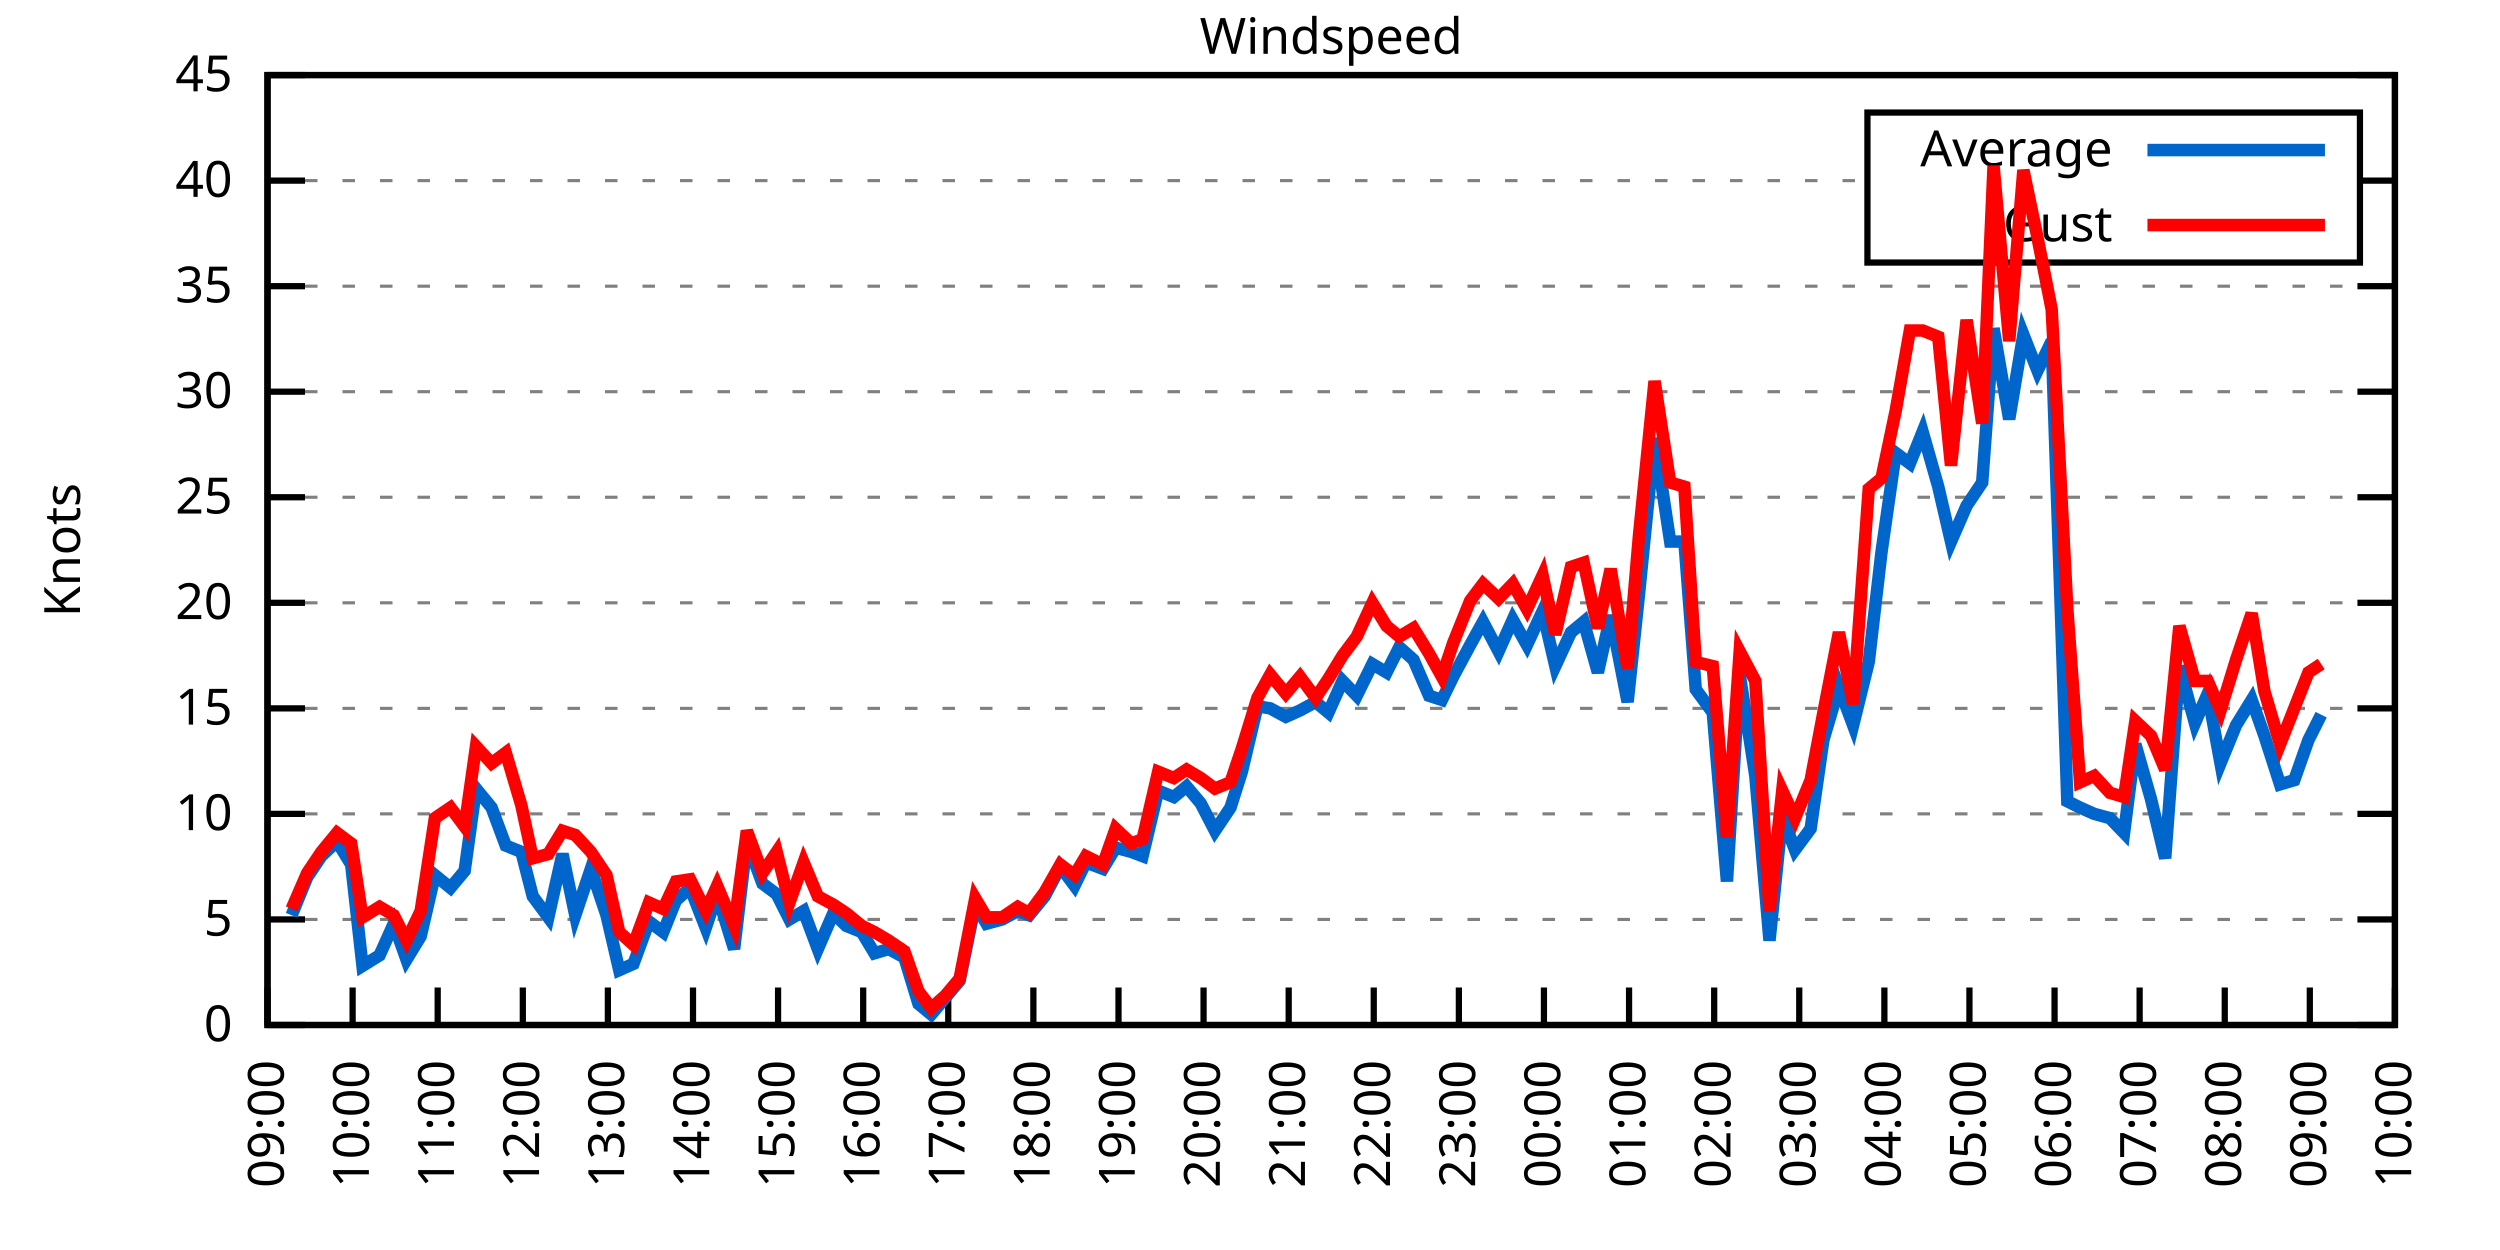
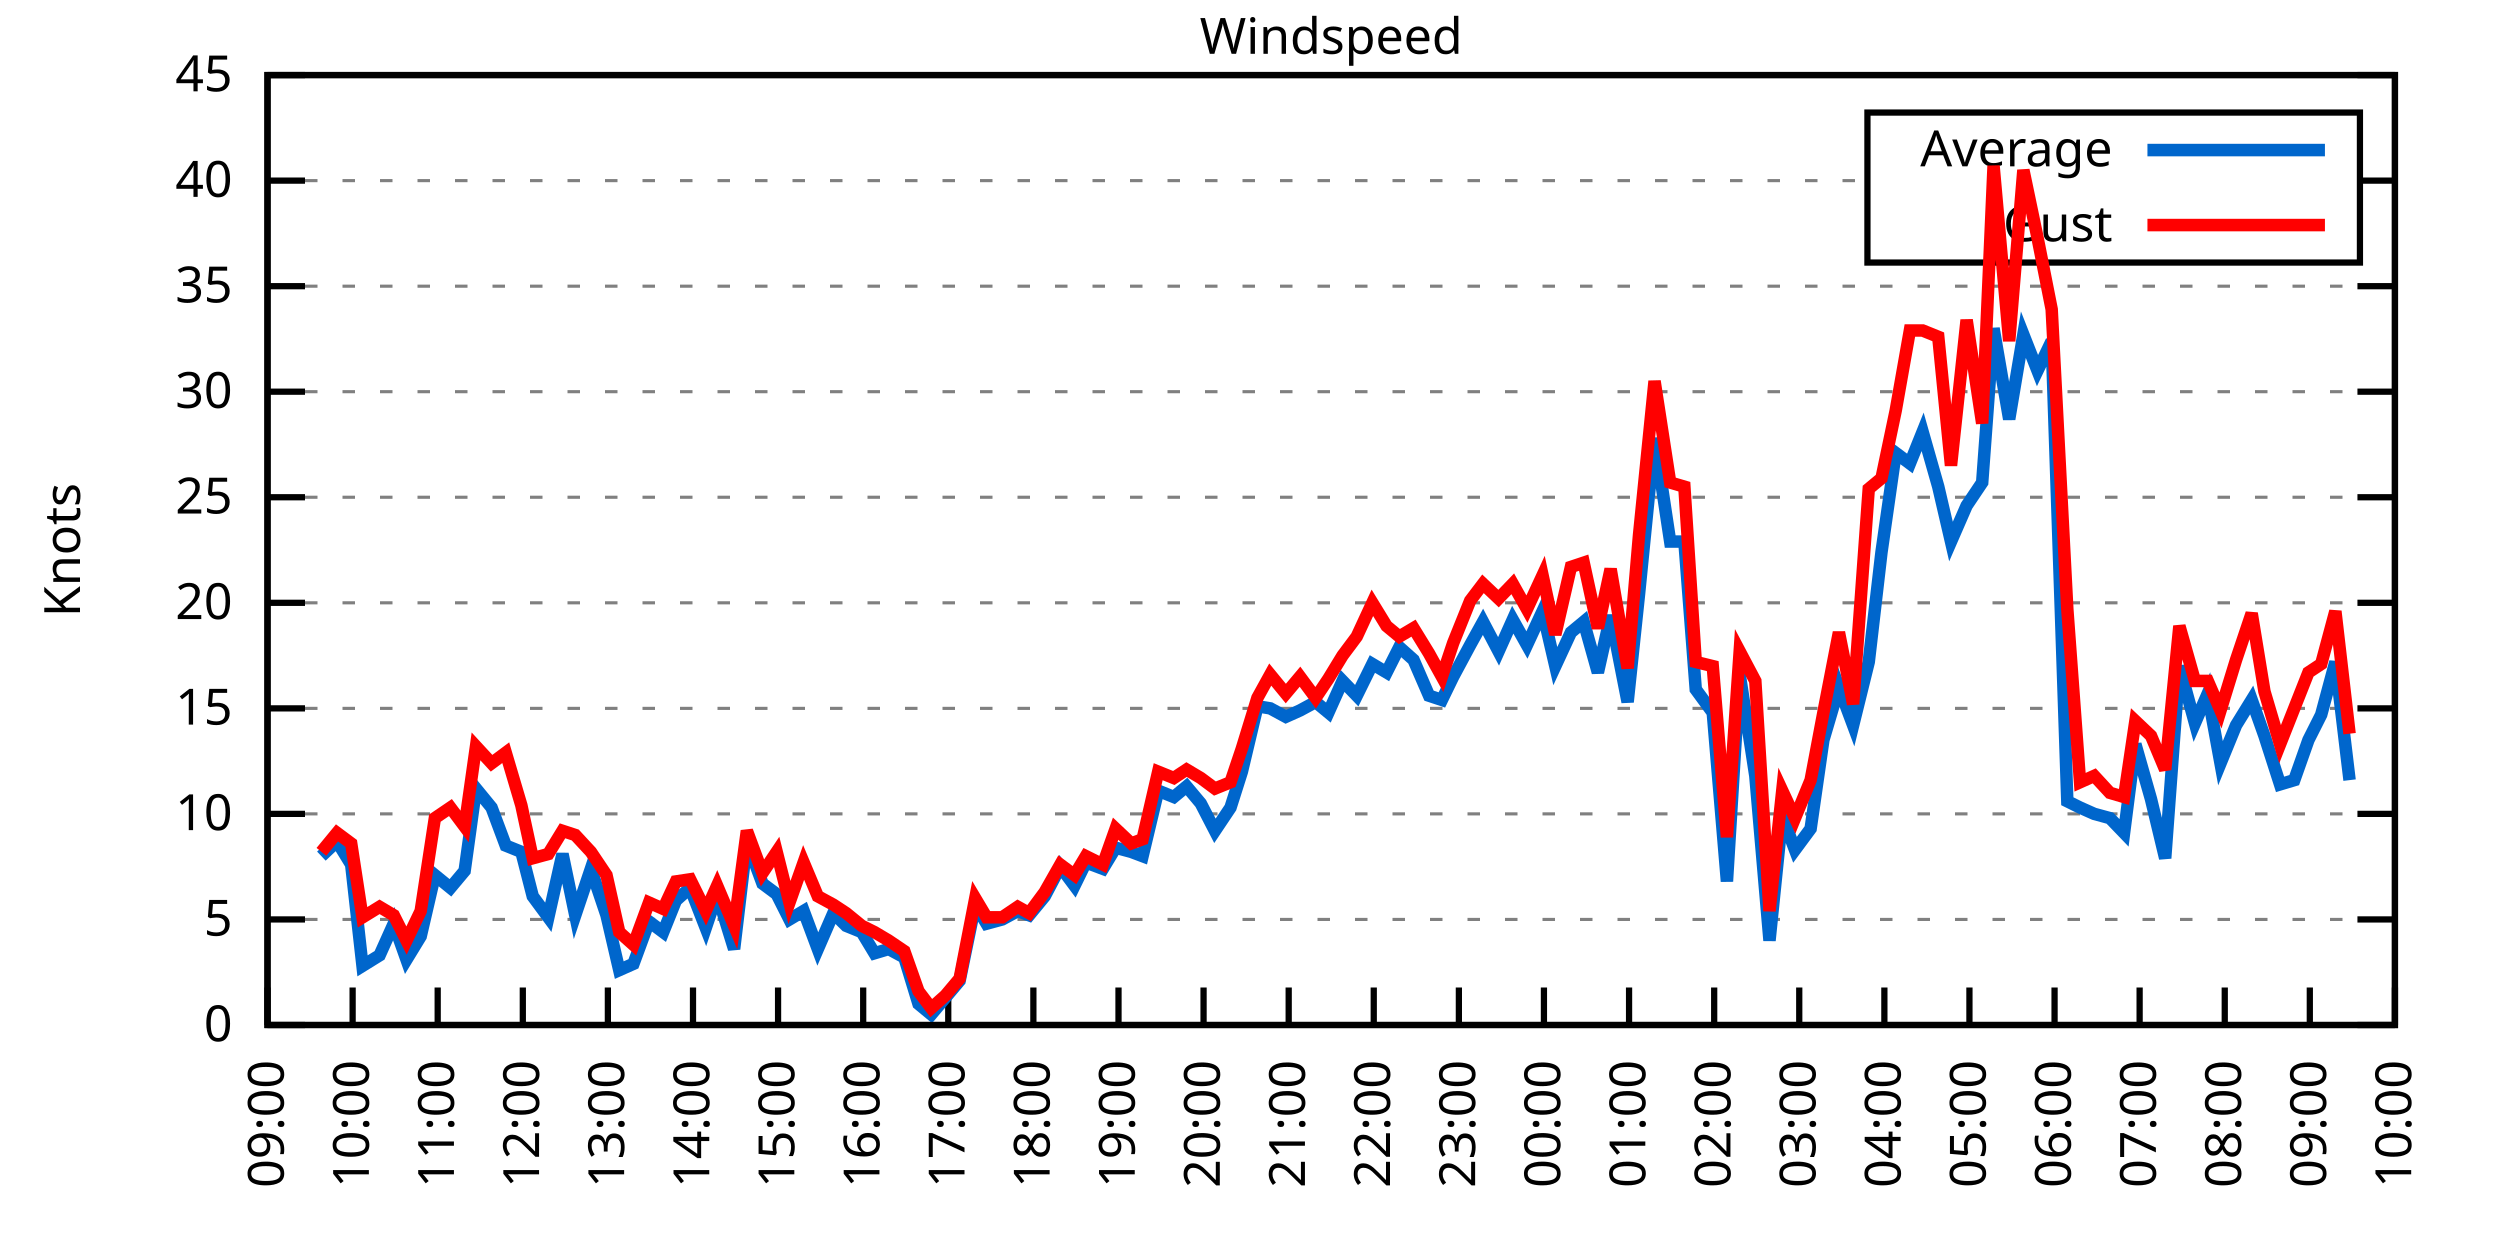
<svg xmlns="http://www.w3.org/2000/svg" xmlns:xlink="http://www.w3.org/1999/xlink" width="400" height="200" viewBox="0 0 400 200">
  <g id="gnuplot_canvas">
    <rect x="0" y="0" width="400" height="200" fill="none" />
    <defs>
      <circle id="gpDot" r="0.5" stroke-width="0.5" stroke="currentColor" />
      <path id="gpPt0" stroke-width="0.333" stroke="currentColor" d="M-1,0 h2 M0,-1 v2" />
      <path id="gpPt1" stroke-width="0.333" stroke="currentColor" d="M-1,-1 L1,1 M1,-1 L-1,1" />
      <path id="gpPt2" stroke-width="0.333" stroke="currentColor" d="M-1,0 L1,0 M0,-1 L0,1 M-1,-1 L1,1 M-1,1 L1,-1" />
      <rect id="gpPt3" stroke-width="0.333" stroke="currentColor" x="-1" y="-1" width="2" height="2" />
      <rect id="gpPt4" stroke-width="0.333" stroke="currentColor" fill="currentColor" x="-1" y="-1" width="2" height="2" />
      <circle id="gpPt5" stroke-width="0.333" stroke="currentColor" cx="0" cy="0" r="1" />
      <use xlink:href="#gpPt5" id="gpPt6" fill="currentColor" stroke="none" />
      <path id="gpPt7" stroke-width="0.333" stroke="currentColor" d="M0,-1.33 L-1.33,0.67 L1.33,0.67 z" />
      <use xlink:href="#gpPt7" id="gpPt8" fill="currentColor" stroke="none" />
      <use xlink:href="#gpPt7" id="gpPt9" stroke="currentColor" transform="rotate(180)" />
      <use xlink:href="#gpPt9" id="gpPt10" fill="currentColor" stroke="none" />
      <use xlink:href="#gpPt3" id="gpPt11" stroke="currentColor" transform="rotate(45)" />
      <use xlink:href="#gpPt11" id="gpPt12" fill="currentColor" stroke="none" />
      <path id="gpPt13" stroke-width="0.333" stroke="currentColor" d="M0,1.330 L1.265,0.411 L0.782,-1.067 L-0.782,-1.076 L-1.265,0.411 z" />
      <use xlink:href="#gpPt13" id="gpPt14" fill="currentColor" stroke="none" />
      <filter id="textbox" filterUnits="objectBoundingBox" x="0" y="0" height="1" width="1">
        <feFlood flood-color="white" flood-opacity="1" result="bgnd" />
        <feComposite in="SourceGraphic" in2="bgnd" operator="atop" />
      </filter>
      <filter id="greybox" filterUnits="objectBoundingBox" x="0" y="0" height="1" width="1">
        <feFlood flood-color="lightgrey" flood-opacity="1" result="grey" />
        <feComposite in="SourceGraphic" in2="grey" operator="atop" />
      </filter>
    </defs>
    <g fill="none" color="white" stroke="currentColor" stroke-width="1.00" stroke-linecap="butt" stroke-linejoin="miter">
</g>
    <g fill="none" color="black" stroke="currentColor" stroke-width="1.00" stroke-linecap="butt" stroke-linejoin="miter">
      <g stroke="none" shape-rendering="crispEdges">
        <polygon fill="rgb(255, 255, 255)" points="42.80,164.00 383.18,164.00 383.18,12.02 42.80,12.02 " />
      </g>
    </g>
    <g fill="none" color="black" stroke="currentColor" stroke-width="1.00" stroke-linecap="butt" stroke-linejoin="miter">
</g>
    <g fill="none" color="black" stroke="black" stroke-width="0.50" stroke-linecap="butt" stroke-linejoin="miter">
</g>
    <g fill="none" color="gray" stroke="currentColor" stroke-width="0.50" stroke-linecap="butt" stroke-linejoin="miter">
      <path stroke="gray" stroke-dasharray="2,4" class="gridline" d="M42.80,164.00 L383.19,164.00  " />
    </g>
    <g fill="none" color="gray" stroke="gray" stroke-width="1.00" stroke-linecap="butt" stroke-linejoin="miter">
</g>
    <g fill="none" color="black" stroke="currentColor" stroke-width="1.00" stroke-linecap="butt" stroke-linejoin="miter">
      <path stroke="black" d="M42.80,164.00 L48.80,164.00 M383.19,164.00 L377.19,164.00  " />
      <g transform="translate(37.20,166.60)" stroke="none" fill="black" font-family="Sans" font-size="8.00" text-anchor="end">
        <text>
          <tspan font-family="Sans"> 0</tspan>
        </text>
      </g>
    </g>
    <g fill="none" color="black" stroke="currentColor" stroke-width="1.00" stroke-linecap="butt" stroke-linejoin="miter">
</g>
    <g fill="none" color="black" stroke="black" stroke-width="0.50" stroke-linecap="butt" stroke-linejoin="miter">
</g>
    <g fill="none" color="gray" stroke="currentColor" stroke-width="0.50" stroke-linecap="butt" stroke-linejoin="miter">
      <path stroke="gray" stroke-dasharray="2,4" class="gridline" d="M42.80,147.11 L383.19,147.11  " />
    </g>
    <g fill="none" color="gray" stroke="gray" stroke-width="1.00" stroke-linecap="butt" stroke-linejoin="miter">
</g>
    <g fill="none" color="black" stroke="currentColor" stroke-width="1.00" stroke-linecap="butt" stroke-linejoin="miter">
      <path stroke="black" d="M42.80,147.11 L48.80,147.11 M383.19,147.11 L377.19,147.11  " />
      <g transform="translate(37.20,149.71)" stroke="none" fill="black" font-family="Sans" font-size="8.00" text-anchor="end">
        <text>
          <tspan font-family="Sans"> 5</tspan>
        </text>
      </g>
    </g>
    <g fill="none" color="black" stroke="currentColor" stroke-width="1.00" stroke-linecap="butt" stroke-linejoin="miter">
</g>
    <g fill="none" color="black" stroke="black" stroke-width="0.50" stroke-linecap="butt" stroke-linejoin="miter">
</g>
    <g fill="none" color="gray" stroke="currentColor" stroke-width="0.50" stroke-linecap="butt" stroke-linejoin="miter">
      <path stroke="gray" stroke-dasharray="2,4" class="gridline" d="M42.80,130.22 L383.19,130.22  " />
    </g>
    <g fill="none" color="gray" stroke="gray" stroke-width="1.00" stroke-linecap="butt" stroke-linejoin="miter">
</g>
    <g fill="none" color="black" stroke="currentColor" stroke-width="1.00" stroke-linecap="butt" stroke-linejoin="miter">
      <path stroke="black" d="M42.80,130.22 L48.80,130.22 M383.19,130.22 L377.19,130.22  " />
      <g transform="translate(37.20,132.82)" stroke="none" fill="black" font-family="Sans" font-size="8.00" text-anchor="end">
        <text>
          <tspan font-family="Sans"> 10</tspan>
        </text>
      </g>
    </g>
    <g fill="none" color="black" stroke="currentColor" stroke-width="1.00" stroke-linecap="butt" stroke-linejoin="miter">
</g>
    <g fill="none" color="black" stroke="black" stroke-width="0.50" stroke-linecap="butt" stroke-linejoin="miter">
</g>
    <g fill="none" color="gray" stroke="currentColor" stroke-width="0.50" stroke-linecap="butt" stroke-linejoin="miter">
      <path stroke="gray" stroke-dasharray="2,4" class="gridline" d="M42.80,113.34 L383.19,113.34  " />
    </g>
    <g fill="none" color="gray" stroke="gray" stroke-width="1.00" stroke-linecap="butt" stroke-linejoin="miter">
</g>
    <g fill="none" color="black" stroke="currentColor" stroke-width="1.00" stroke-linecap="butt" stroke-linejoin="miter">
      <path stroke="black" d="M42.80,113.34 L48.80,113.34 M383.19,113.34 L377.19,113.34  " />
      <g transform="translate(37.20,115.94)" stroke="none" fill="black" font-family="Sans" font-size="8.00" text-anchor="end">
        <text>
          <tspan font-family="Sans"> 15</tspan>
        </text>
      </g>
    </g>
    <g fill="none" color="black" stroke="currentColor" stroke-width="1.00" stroke-linecap="butt" stroke-linejoin="miter">
</g>
    <g fill="none" color="black" stroke="black" stroke-width="0.50" stroke-linecap="butt" stroke-linejoin="miter">
</g>
    <g fill="none" color="gray" stroke="currentColor" stroke-width="0.50" stroke-linecap="butt" stroke-linejoin="miter">
      <path stroke="gray" stroke-dasharray="2,4" class="gridline" d="M42.80,96.45 L383.19,96.45  " />
    </g>
    <g fill="none" color="gray" stroke="gray" stroke-width="1.00" stroke-linecap="butt" stroke-linejoin="miter">
</g>
    <g fill="none" color="black" stroke="currentColor" stroke-width="1.00" stroke-linecap="butt" stroke-linejoin="miter">
      <path stroke="black" d="M42.80,96.45 L48.80,96.45 M383.19,96.45 L377.19,96.45  " />
      <g transform="translate(37.20,99.05)" stroke="none" fill="black" font-family="Sans" font-size="8.00" text-anchor="end">
        <text>
          <tspan font-family="Sans"> 20</tspan>
        </text>
      </g>
    </g>
    <g fill="none" color="black" stroke="currentColor" stroke-width="1.00" stroke-linecap="butt" stroke-linejoin="miter">
</g>
    <g fill="none" color="black" stroke="black" stroke-width="0.50" stroke-linecap="butt" stroke-linejoin="miter">
</g>
    <g fill="none" color="gray" stroke="currentColor" stroke-width="0.50" stroke-linecap="butt" stroke-linejoin="miter">
      <path stroke="gray" stroke-dasharray="2,4" class="gridline" d="M42.80,79.56 L383.19,79.56  " />
    </g>
    <g fill="none" color="gray" stroke="gray" stroke-width="1.00" stroke-linecap="butt" stroke-linejoin="miter">
</g>
    <g fill="none" color="black" stroke="currentColor" stroke-width="1.00" stroke-linecap="butt" stroke-linejoin="miter">
      <path stroke="black" d="M42.80,79.56 L48.80,79.56 M383.19,79.56 L377.19,79.56  " />
      <g transform="translate(37.20,82.16)" stroke="none" fill="black" font-family="Sans" font-size="8.00" text-anchor="end">
        <text>
          <tspan font-family="Sans"> 25</tspan>
        </text>
      </g>
    </g>
    <g fill="none" color="black" stroke="currentColor" stroke-width="1.00" stroke-linecap="butt" stroke-linejoin="miter">
</g>
    <g fill="none" color="black" stroke="black" stroke-width="0.50" stroke-linecap="butt" stroke-linejoin="miter">
</g>
    <g fill="none" color="gray" stroke="currentColor" stroke-width="0.50" stroke-linecap="butt" stroke-linejoin="miter">
      <path stroke="gray" stroke-dasharray="2,4" class="gridline" d="M42.80,62.67 L383.19,62.67  " />
    </g>
    <g fill="none" color="gray" stroke="gray" stroke-width="1.00" stroke-linecap="butt" stroke-linejoin="miter">
</g>
    <g fill="none" color="black" stroke="currentColor" stroke-width="1.00" stroke-linecap="butt" stroke-linejoin="miter">
      <path stroke="black" d="M42.80,62.67 L48.80,62.67 M383.19,62.67 L377.19,62.67  " />
      <g transform="translate(37.20,65.27)" stroke="none" fill="black" font-family="Sans" font-size="8.00" text-anchor="end">
        <text>
          <tspan font-family="Sans"> 30</tspan>
        </text>
      </g>
    </g>
    <g fill="none" color="black" stroke="currentColor" stroke-width="1.00" stroke-linecap="butt" stroke-linejoin="miter">
</g>
    <g fill="none" color="black" stroke="black" stroke-width="0.50" stroke-linecap="butt" stroke-linejoin="miter">
</g>
    <g fill="none" color="gray" stroke="currentColor" stroke-width="0.50" stroke-linecap="butt" stroke-linejoin="miter">
      <path stroke="gray" stroke-dasharray="2,4" class="gridline" d="M42.80,45.79 L383.19,45.79  " />
    </g>
    <g fill="none" color="gray" stroke="gray" stroke-width="1.00" stroke-linecap="butt" stroke-linejoin="miter">
</g>
    <g fill="none" color="black" stroke="currentColor" stroke-width="1.00" stroke-linecap="butt" stroke-linejoin="miter">
      <path stroke="black" d="M42.80,45.79 L48.80,45.79 M383.19,45.79 L377.19,45.79  " />
      <g transform="translate(37.20,48.39)" stroke="none" fill="black" font-family="Sans" font-size="8.00" text-anchor="end">
        <text>
          <tspan font-family="Sans"> 35</tspan>
        </text>
      </g>
    </g>
    <g fill="none" color="black" stroke="currentColor" stroke-width="1.00" stroke-linecap="butt" stroke-linejoin="miter">
</g>
    <g fill="none" color="black" stroke="black" stroke-width="0.50" stroke-linecap="butt" stroke-linejoin="miter">
</g>
    <g fill="none" color="gray" stroke="currentColor" stroke-width="0.50" stroke-linecap="butt" stroke-linejoin="miter">
      <path stroke="gray" stroke-dasharray="2,4" class="gridline" d="M42.80,28.90 L298.79,28.90 M377.59,28.90 L383.19,28.90  " />
    </g>
    <g fill="none" color="gray" stroke="gray" stroke-width="1.00" stroke-linecap="butt" stroke-linejoin="miter">
</g>
    <g fill="none" color="black" stroke="currentColor" stroke-width="1.00" stroke-linecap="butt" stroke-linejoin="miter">
      <path stroke="black" d="M42.80,28.90 L48.80,28.90 M383.19,28.90 L377.19,28.90  " />
      <g transform="translate(37.20,31.50)" stroke="none" fill="black" font-family="Sans" font-size="8.00" text-anchor="end">
        <text>
          <tspan font-family="Sans"> 40</tspan>
        </text>
      </g>
    </g>
    <g fill="none" color="black" stroke="currentColor" stroke-width="1.00" stroke-linecap="butt" stroke-linejoin="miter">
</g>
    <g fill="none" color="black" stroke="black" stroke-width="0.50" stroke-linecap="butt" stroke-linejoin="miter">
</g>
    <g fill="none" color="gray" stroke="currentColor" stroke-width="0.50" stroke-linecap="butt" stroke-linejoin="miter">
      <path stroke="gray" stroke-dasharray="2,4" class="gridline" d="M42.80,12.01 L383.19,12.01  " />
    </g>
    <g fill="none" color="gray" stroke="gray" stroke-width="1.00" stroke-linecap="butt" stroke-linejoin="miter">
</g>
    <g fill="none" color="black" stroke="currentColor" stroke-width="1.00" stroke-linecap="butt" stroke-linejoin="miter">
      <path stroke="black" d="M42.80,12.01 L48.80,12.01 M383.19,12.01 L377.19,12.01  " />
      <g transform="translate(37.20,14.61)" stroke="none" fill="black" font-family="Sans" font-size="8.00" text-anchor="end">
        <text>
          <tspan font-family="Sans"> 45</tspan>
        </text>
      </g>
    </g>
    <g fill="none" color="black" stroke="currentColor" stroke-width="1.00" stroke-linecap="butt" stroke-linejoin="miter">
      <path stroke="black" d="M42.80,164.00 L42.80,158.00  " />
      <g transform="translate(45.40,169.60) rotate(270.00)" stroke="none" fill="black" font-family="Sans" font-size="8.00" text-anchor="end">
        <text>
          <tspan font-family="Sans">09:00</tspan>
        </text>
      </g>
    </g>
    <g fill="none" color="black" stroke="currentColor" stroke-width="1.00" stroke-linecap="butt" stroke-linejoin="miter">
      <path stroke="black" d="M56.42,164.00 L56.42,158.00  " />
      <g transform="translate(59.02,169.60) rotate(270.00)" stroke="none" fill="black" font-family="Sans" font-size="8.00" text-anchor="end">
        <text>
          <tspan font-family="Sans">10:00</tspan>
        </text>
      </g>
    </g>
    <g fill="none" color="black" stroke="currentColor" stroke-width="1.00" stroke-linecap="butt" stroke-linejoin="miter">
      <path stroke="black" d="M70.03,164.00 L70.03,158.00  " />
      <g transform="translate(72.63,169.60) rotate(270.00)" stroke="none" fill="black" font-family="Sans" font-size="8.00" text-anchor="end">
        <text>
          <tspan font-family="Sans">11:00</tspan>
        </text>
      </g>
    </g>
    <g fill="none" color="black" stroke="currentColor" stroke-width="1.00" stroke-linecap="butt" stroke-linejoin="miter">
      <path stroke="black" d="M83.65,164.00 L83.65,158.00  " />
      <g transform="translate(86.25,169.60) rotate(270.00)" stroke="none" fill="black" font-family="Sans" font-size="8.00" text-anchor="end">
        <text>
          <tspan font-family="Sans">12:00</tspan>
        </text>
      </g>
    </g>
    <g fill="none" color="black" stroke="currentColor" stroke-width="1.00" stroke-linecap="butt" stroke-linejoin="miter">
      <path stroke="black" d="M97.26,164.00 L97.26,158.00  " />
      <g transform="translate(99.86,169.60) rotate(270.00)" stroke="none" fill="black" font-family="Sans" font-size="8.00" text-anchor="end">
        <text>
          <tspan font-family="Sans">13:00</tspan>
        </text>
      </g>
    </g>
    <g fill="none" color="black" stroke="currentColor" stroke-width="1.00" stroke-linecap="butt" stroke-linejoin="miter">
      <path stroke="black" d="M110.88,164.00 L110.88,158.00  " />
      <g transform="translate(113.48,169.60) rotate(270.00)" stroke="none" fill="black" font-family="Sans" font-size="8.00" text-anchor="end">
        <text>
          <tspan font-family="Sans">14:00</tspan>
        </text>
      </g>
    </g>
    <g fill="none" color="black" stroke="currentColor" stroke-width="1.00" stroke-linecap="butt" stroke-linejoin="miter">
      <path stroke="black" d="M124.49,164.00 L124.49,158.00  " />
      <g transform="translate(127.09,169.60) rotate(270.00)" stroke="none" fill="black" font-family="Sans" font-size="8.00" text-anchor="end">
        <text>
          <tspan font-family="Sans">15:00</tspan>
        </text>
      </g>
    </g>
    <g fill="none" color="black" stroke="currentColor" stroke-width="1.00" stroke-linecap="butt" stroke-linejoin="miter">
      <path stroke="black" d="M138.11,164.00 L138.11,158.00  " />
      <g transform="translate(140.71,169.60) rotate(270.00)" stroke="none" fill="black" font-family="Sans" font-size="8.00" text-anchor="end">
        <text>
          <tspan font-family="Sans">16:00</tspan>
        </text>
      </g>
    </g>
    <g fill="none" color="black" stroke="currentColor" stroke-width="1.00" stroke-linecap="butt" stroke-linejoin="miter">
      <path stroke="black" d="M151.72,164.00 L151.72,158.00  " />
      <g transform="translate(154.32,169.60) rotate(270.00)" stroke="none" fill="black" font-family="Sans" font-size="8.00" text-anchor="end">
        <text>
          <tspan font-family="Sans">17:00</tspan>
        </text>
      </g>
    </g>
    <g fill="none" color="black" stroke="currentColor" stroke-width="1.00" stroke-linecap="butt" stroke-linejoin="miter">
      <path stroke="black" d="M165.34,164.00 L165.34,158.00  " />
      <g transform="translate(167.94,169.60) rotate(270.00)" stroke="none" fill="black" font-family="Sans" font-size="8.00" text-anchor="end">
        <text>
          <tspan font-family="Sans">18:00</tspan>
        </text>
      </g>
    </g>
    <g fill="none" color="black" stroke="currentColor" stroke-width="1.00" stroke-linecap="butt" stroke-linejoin="miter">
      <path stroke="black" d="M178.96,164.00 L178.96,158.00  " />
      <g transform="translate(181.56,169.60) rotate(270.00)" stroke="none" fill="black" font-family="Sans" font-size="8.00" text-anchor="end">
        <text>
          <tspan font-family="Sans">19:00</tspan>
        </text>
      </g>
    </g>
    <g fill="none" color="black" stroke="currentColor" stroke-width="1.00" stroke-linecap="butt" stroke-linejoin="miter">
      <path stroke="black" d="M192.57,164.00 L192.57,158.00  " />
      <g transform="translate(195.17,169.60) rotate(270.00)" stroke="none" fill="black" font-family="Sans" font-size="8.00" text-anchor="end">
        <text>
          <tspan font-family="Sans">20:00</tspan>
        </text>
      </g>
    </g>
    <g fill="none" color="black" stroke="currentColor" stroke-width="1.00" stroke-linecap="butt" stroke-linejoin="miter">
      <path stroke="black" d="M206.19,164.00 L206.19,158.00  " />
      <g transform="translate(208.79,169.60) rotate(270.00)" stroke="none" fill="black" font-family="Sans" font-size="8.00" text-anchor="end">
        <text>
          <tspan font-family="Sans">21:00</tspan>
        </text>
      </g>
    </g>
    <g fill="none" color="black" stroke="currentColor" stroke-width="1.00" stroke-linecap="butt" stroke-linejoin="miter">
      <path stroke="black" d="M219.80,164.00 L219.80,158.00  " />
      <g transform="translate(222.40,169.60) rotate(270.00)" stroke="none" fill="black" font-family="Sans" font-size="8.00" text-anchor="end">
        <text>
          <tspan font-family="Sans">22:00</tspan>
        </text>
      </g>
    </g>
    <g fill="none" color="black" stroke="currentColor" stroke-width="1.00" stroke-linecap="butt" stroke-linejoin="miter">
      <path stroke="black" d="M233.42,164.00 L233.42,158.00  " />
      <g transform="translate(236.02,169.60) rotate(270.00)" stroke="none" fill="black" font-family="Sans" font-size="8.00" text-anchor="end">
        <text>
          <tspan font-family="Sans">23:00</tspan>
        </text>
      </g>
    </g>
    <g fill="none" color="black" stroke="currentColor" stroke-width="1.00" stroke-linecap="butt" stroke-linejoin="miter">
      <path stroke="black" d="M247.03,164.00 L247.03,158.00  " />
      <g transform="translate(249.63,169.60) rotate(270.00)" stroke="none" fill="black" font-family="Sans" font-size="8.00" text-anchor="end">
        <text>
          <tspan font-family="Sans">00:00</tspan>
        </text>
      </g>
    </g>
    <g fill="none" color="black" stroke="currentColor" stroke-width="1.00" stroke-linecap="butt" stroke-linejoin="miter">
      <path stroke="black" d="M260.65,164.00 L260.65,158.00  " />
      <g transform="translate(263.25,169.60) rotate(270.00)" stroke="none" fill="black" font-family="Sans" font-size="8.00" text-anchor="end">
        <text>
          <tspan font-family="Sans">01:00</tspan>
        </text>
      </g>
    </g>
    <g fill="none" color="black" stroke="currentColor" stroke-width="1.00" stroke-linecap="butt" stroke-linejoin="miter">
      <path stroke="black" d="M274.27,164.00 L274.27,158.00  " />
      <g transform="translate(276.87,169.60) rotate(270.00)" stroke="none" fill="black" font-family="Sans" font-size="8.00" text-anchor="end">
        <text>
          <tspan font-family="Sans">02:00</tspan>
        </text>
      </g>
    </g>
    <g fill="none" color="black" stroke="currentColor" stroke-width="1.00" stroke-linecap="butt" stroke-linejoin="miter">
      <path stroke="black" d="M287.88,164.00 L287.88,158.00  " />
      <g transform="translate(290.48,169.60) rotate(270.00)" stroke="none" fill="black" font-family="Sans" font-size="8.00" text-anchor="end">
        <text>
          <tspan font-family="Sans">03:00</tspan>
        </text>
      </g>
    </g>
    <g fill="none" color="black" stroke="currentColor" stroke-width="1.00" stroke-linecap="butt" stroke-linejoin="miter">
      <path stroke="black" d="M301.50,164.00 L301.50,158.00  " />
      <g transform="translate(304.10,169.60) rotate(270.00)" stroke="none" fill="black" font-family="Sans" font-size="8.00" text-anchor="end">
        <text>
          <tspan font-family="Sans">04:00</tspan>
        </text>
      </g>
    </g>
    <g fill="none" color="black" stroke="currentColor" stroke-width="1.00" stroke-linecap="butt" stroke-linejoin="miter">
      <path stroke="black" d="M315.11,164.00 L315.11,158.00  " />
      <g transform="translate(317.71,169.60) rotate(270.00)" stroke="none" fill="black" font-family="Sans" font-size="8.00" text-anchor="end">
        <text>
          <tspan font-family="Sans">05:00</tspan>
        </text>
      </g>
    </g>
    <g fill="none" color="black" stroke="currentColor" stroke-width="1.00" stroke-linecap="butt" stroke-linejoin="miter">
      <path stroke="black" d="M328.73,164.00 L328.73,158.00  " />
      <g transform="translate(331.33,169.60) rotate(270.00)" stroke="none" fill="black" font-family="Sans" font-size="8.00" text-anchor="end">
        <text>
          <tspan font-family="Sans">06:00</tspan>
        </text>
      </g>
    </g>
    <g fill="none" color="black" stroke="currentColor" stroke-width="1.00" stroke-linecap="butt" stroke-linejoin="miter">
      <path stroke="black" d="M342.34,164.00 L342.34,158.00  " />
      <g transform="translate(344.94,169.60) rotate(270.00)" stroke="none" fill="black" font-family="Sans" font-size="8.00" text-anchor="end">
        <text>
          <tspan font-family="Sans">07:00</tspan>
        </text>
      </g>
    </g>
    <g fill="none" color="black" stroke="currentColor" stroke-width="1.00" stroke-linecap="butt" stroke-linejoin="miter">
      <path stroke="black" d="M355.96,164.00 L355.96,158.00  " />
      <g transform="translate(358.56,169.60) rotate(270.00)" stroke="none" fill="black" font-family="Sans" font-size="8.00" text-anchor="end">
        <text>
          <tspan font-family="Sans">08:00</tspan>
        </text>
      </g>
    </g>
    <g fill="none" color="black" stroke="currentColor" stroke-width="1.00" stroke-linecap="butt" stroke-linejoin="miter">
      <path stroke="black" d="M369.57,164.00 L369.57,158.00  " />
      <g transform="translate(372.17,169.60) rotate(270.00)" stroke="none" fill="black" font-family="Sans" font-size="8.00" text-anchor="end">
        <text>
          <tspan font-family="Sans">09:00</tspan>
        </text>
      </g>
    </g>
    <g fill="none" color="black" stroke="currentColor" stroke-width="1.00" stroke-linecap="butt" stroke-linejoin="miter">
      <path stroke="black" d="M383.19,164.00 L383.19,158.00  " />
      <g transform="translate(385.79,169.60) rotate(270.00)" stroke="none" fill="black" font-family="Sans" font-size="8.00" text-anchor="end">
        <text>
          <tspan font-family="Sans">10:00</tspan>
        </text>
      </g>
    </g>
    <g fill="none" color="black" stroke="currentColor" stroke-width="1.00" stroke-linecap="butt" stroke-linejoin="miter">
</g>
    <g fill="none" color="black" stroke="currentColor" stroke-width="1.00" stroke-linecap="butt" stroke-linejoin="miter">
      <path stroke="black" d="M42.80,12.01 L42.80,164.00 L383.19,164.00 L383.19,12.01 L42.80,12.01 Z  " />
    </g>
    <g fill="none" color="black" stroke="currentColor" stroke-width="1.00" stroke-linecap="butt" stroke-linejoin="miter">
</g>
    <g fill="none" color="black" stroke="currentColor" stroke-width="1.00" stroke-linecap="butt" stroke-linejoin="miter">
      <path stroke="black" d="M298.79,42.01 L298.79,18.01 L377.59,18.01 L377.59,42.01 L298.79,42.01 Z  " />
    </g>
    <g id="Windspeed_plot_1">
      <g fill="none" color="white" stroke="black" stroke-width="2.00" stroke-linecap="butt" stroke-linejoin="miter">
</g>
      <g fill="none" color="black" stroke="currentColor" stroke-width="2.00" stroke-linecap="butt" stroke-linejoin="miter">
        <g transform="translate(337.99,26.61)" stroke="none" fill="black" font-family="Sans" font-size="8.00" text-anchor="end">
          <text>
            <tspan font-family="Sans">Average</tspan>
          </text>
        </g>
      </g>
      <g fill="none" color="black" stroke="currentColor" stroke-width="2.00" stroke-linecap="butt" stroke-linejoin="miter">
-         <path stroke="rgb(  0, 102, 204)" d="M343.59,24.01 L371.99,24.01 M46.66,146.44 L49.15,140.36 L51.42,136.98 L53.92,134.62 L56.19,138.33 L58.00,154.54   L60.73,152.85 L63.00,147.79 L65.04,153.53 L67.31,149.81 L69.58,140.02 L72.07,142.05 L74.34,139.34 L76.16,126.17   L78.65,129.21 L80.92,135.29 L83.42,136.30 L85.24,143.40 L87.73,146.77 L90.00,136.64 L92.04,146.44 L94.54,139.01   L97.04,146.44 L99.08,155.22 L101.35,154.21 L103.84,147.45 L106.11,149.14 L108.15,144.07 L110.42,142.05 L112.92,148.46   L114.74,143.06 L117.46,151.84 L119.50,134.62 L122.00,141.37 L124.27,143.06 L126.31,147.11 L128.58,145.76 L130.85,151.84   L133.34,146.10 L135.39,148.13 L137.88,149.14 L139.92,152.52 L142.19,151.84 L144.69,153.19 L146.96,160.62 L149.00,162.31   L151.27,159.61 L153.54,156.91 L156.04,144.75 L157.85,147.79 L160.35,147.11 L162.84,145.76 L164.66,146.44 L167.16,143.40   L169.65,138.67 L171.92,141.71 L173.74,137.99 L176.46,139.01 L178.50,135.63 L181.00,136.30 L182.81,136.98 L185.31,126.51   L187.81,127.52 L189.85,125.83 L192.12,128.54 L194.39,132.93 L196.88,129.21 L198.70,123.47 L201.19,113.00 L203.24,113.34   L205.73,114.69 L208.00,113.67 L210.50,112.32 L212.54,114.01 L214.81,108.95 L217.08,111.31 L219.58,106.24 L221.85,107.59   L223.89,103.54 L226.16,105.57 L228.65,111.31 L230.70,111.99 L232.51,108.27 L235.23,103.20 L237.28,99.49 L239.77,104.22   L242.04,99.15 L244.31,103.20 L246.81,97.80 L248.85,106.58 L251.35,101.18 L253.39,99.49 L255.66,107.59 L257.70,98.48   L260.42,112.32 L262.24,95.10 L264.73,70.10 L267.23,86.65 L269.50,86.65 L271.32,110.30 L274.04,114.01 L276.31,141.03   L278.35,107.93 L280.85,124.14 L283.12,150.49 L285.16,130.56 L287.20,135.97 L289.70,132.59 L291.74,118.40 L294.23,109.96   L296.50,116.04 L299.00,105.91 L301.04,88.34 L303.31,72.47 L305.58,74.16 L307.62,69.09 L310.12,77.87 L312.16,86.65   L314.66,80.91 L317.15,77.20 L318.97,52.54 L321.47,67.06 L323.74,53.55 L326.00,59.30 L328.27,54.57 L330.77,128.20   L332.81,129.21 L335.08,130.22 L337.58,130.90 L339.85,133.26 L341.66,119.08 L344.16,127.86 L346.43,137.32 L348.70,106.58   L351.19,115.70 L353.24,110.97 L355.28,122.12 L357.77,116.04 L360.27,111.99 L362.31,117.73 L364.81,125.50 L367.08,124.82   L369.35,118.40 L371.39,114.35  " />
+         <path stroke="rgb(  0, 102, 204)" d="M343.59,24.01 L371.99,24.01 M51.42,136.98 L53.92,134.62 L56.19,138.33 L58.00,154.54 L60.73,152.85 L63.00,147.79   L65.04,153.53 L67.31,149.81 L69.58,140.02 L72.07,142.05 L74.34,139.34 L76.16,126.17 L78.65,129.21 L80.92,135.29   L83.42,136.30 L85.24,143.40 L87.73,146.77 L90.00,136.64 L92.04,146.44 L94.54,139.01 L97.04,146.44 L99.08,155.22   L101.35,154.21 L103.84,147.45 L106.11,149.14 L108.15,144.07 L110.42,142.05 L112.92,148.46 L114.74,143.06 L117.46,151.84   L119.50,134.62 L122.00,141.37 L124.27,143.06 L126.31,147.11 L128.58,145.76 L130.85,151.84 L133.34,146.10 L135.39,148.13   L137.88,149.14 L139.92,152.52 L142.19,151.84 L144.69,153.19 L146.96,160.62 L149.00,162.31 L151.27,159.61 L153.54,156.91   L156.04,144.75 L157.85,147.79 L160.35,147.11 L162.84,145.76 L164.66,146.44 L167.16,143.40 L169.65,138.67 L171.92,141.71   L173.74,137.99 L176.46,139.01 L178.50,135.63 L181.00,136.30 L182.81,136.98 L185.31,126.51 L187.81,127.52 L189.85,125.83   L192.12,128.54 L194.39,132.93 L196.88,129.21 L198.70,123.47 L201.19,113.00 L203.24,113.34 L205.73,114.69 L208.00,113.67   L210.50,112.32 L212.54,114.01 L214.81,108.95 L217.08,111.31 L219.58,106.24 L221.85,107.59 L223.89,103.54 L226.16,105.57   L228.65,111.31 L230.70,111.99 L232.51,108.27 L235.23,103.20 L237.28,99.49 L239.77,104.22 L242.04,99.15 L244.31,103.20   L246.81,97.80 L248.85,106.58 L251.35,101.18 L253.39,99.49 L255.66,107.59 L257.70,98.48 L260.42,112.32 L262.24,95.10   L264.73,70.10 L267.23,86.65 L269.50,86.65 L271.32,110.30 L274.04,114.01 L276.31,141.03 L278.35,107.93 L280.85,124.14   L283.12,150.49 L285.16,130.56 L287.20,135.97 L289.70,132.59 L291.74,118.40 L294.23,109.96 L296.50,116.04 L299.00,105.91   L301.04,88.34 L303.31,72.47 L305.58,74.16 L307.62,69.09 L310.12,77.87 L312.16,86.65 L314.66,80.91 L317.15,77.20   L318.97,52.54 L321.47,67.06 L323.74,53.55 L326.00,59.30 L328.27,54.57 L330.77,128.20 L332.81,129.21 L335.08,130.22   L337.58,130.90 L339.85,133.26 L341.66,119.08 L344.16,127.86 L346.43,137.32 L348.70,106.58 L351.19,115.70 L353.24,110.97   L355.28,122.12 L357.77,116.04 L360.27,111.99 L362.31,117.73 L364.81,125.50 L367.08,124.82 L369.35,118.40 L371.39,114.35   L373.66,105.91 L375.93,124.82  " />
      </g>
    </g>
    <g id="Windspeed_plot_2">
      <g fill="none" color="black" stroke="currentColor" stroke-width="2.00" stroke-linecap="butt" stroke-linejoin="miter">
        <g transform="translate(337.99,38.61)" stroke="none" fill="black" font-family="Sans" font-size="8.00" text-anchor="end">
          <text>
            <tspan font-family="Sans">Gust</tspan>
          </text>
        </g>
      </g>
      <g fill="none" color="black" stroke="currentColor" stroke-width="2.00" stroke-linecap="butt" stroke-linejoin="miter">
-         <path stroke="rgb(255,   0,   0)" d="M343.59,36.01 L371.99,36.01 M46.66,145.42 L49.15,139.68 L51.42,136.30 L53.92,133.26 L56.19,134.95 L58.00,146.77   L60.73,145.09 L63.00,146.44 L65.04,150.49 L67.31,145.76 L69.58,130.90 L72.07,129.21 L74.34,132.25 L76.16,119.42   L78.65,122.12 L80.92,120.43 L83.42,128.87 L85.24,137.32 L87.73,136.64 L90.00,132.93 L92.04,133.60 L94.54,136.30   L97.04,140.02 L99.08,149.14 L101.35,151.17 L103.84,144.41 L106.11,145.42 L108.15,141.03 L110.42,140.69 L112.92,145.76   L114.74,141.71 L117.46,148.13 L119.50,132.93 L122.00,139.68 L124.27,136.30 L126.31,144.41 L128.58,137.99 L130.85,143.40   L133.34,144.75 L135.39,146.10 L137.88,148.13 L139.92,149.14 L142.19,150.49 L144.69,152.18 L146.96,158.60 L149.00,161.30   L151.27,159.27 L153.54,156.57 L156.04,143.73 L157.85,146.77 L160.35,146.77 L162.84,145.09 L164.66,146.10 L167.16,142.72   L169.65,138.33 L171.92,140.02 L173.74,136.98 L176.46,138.33 L178.50,132.59 L181.00,134.95 L182.81,134.28 L185.31,123.47   L187.81,124.48 L189.85,123.13 L192.12,124.48 L194.39,126.17 L196.88,125.16 L198.70,119.75 L201.19,111.65 L203.24,107.93   L205.73,110.97 L208.00,108.27 L210.50,111.65 L212.54,108.61 L214.81,104.89 L217.08,101.85 L219.58,96.45 L221.85,100.16   L223.89,101.85 L226.16,100.50 L228.65,104.56 L230.70,108.27 L232.51,102.87 L235.23,96.11 L237.28,93.41 L239.77,95.77   L242.04,93.41 L244.31,97.46 L246.81,92.06 L248.85,101.52 L251.35,90.71 L253.39,90.03 L255.66,100.50 L257.70,91.04   L260.42,106.92 L262.24,85.64 L264.73,60.98 L267.23,77.20 L269.50,77.87 L271.32,105.91 L274.04,106.58 L276.31,133.94   L278.35,104.22 L280.85,108.95 L283.12,145.76 L285.16,126.51 L287.20,130.90 L289.70,124.82 L291.74,114.01 L294.23,101.18   L296.50,112.66 L299.00,78.21 L301.04,76.52 L303.31,65.71 L305.58,52.88 L307.62,52.88 L310.12,53.89 L312.16,74.49   L314.66,51.19 L317.15,67.74 L318.97,26.53 L321.47,54.57 L323.74,27.21 L326.00,38.02 L328.27,49.50 L330.77,97.46   L332.81,125.16 L335.08,124.14 L337.58,126.85 L339.85,127.52 L341.66,115.36 L344.16,117.73 L346.43,123.13 L348.70,100.16   L351.19,108.95 L353.24,108.95 L355.28,113.67 L357.77,105.57 L360.27,98.14 L362.31,110.63 L364.81,119.08 L367.08,113.34   L369.35,107.59 L371.39,106.24  " />
+         <path stroke="rgb(255,   0,   0)" d="M343.59,36.01 L371.99,36.01 M51.42,136.30 L53.92,133.26 L56.19,134.95 L58.00,146.77 L60.73,145.09 L63.00,146.44   L65.04,150.49 L67.31,145.76 L69.58,130.90 L72.07,129.21 L74.34,132.25 L76.16,119.42 L78.65,122.12 L80.92,120.43   L83.42,128.87 L85.24,137.32 L87.73,136.64 L90.00,132.93 L92.04,133.60 L94.54,136.30 L97.04,140.02 L99.08,149.14   L101.35,151.17 L103.84,144.41 L106.11,145.42 L108.15,141.03 L110.42,140.69 L112.92,145.76 L114.74,141.71 L117.46,148.13   L119.50,132.93 L122.00,139.68 L124.27,136.30 L126.31,144.41 L128.58,137.99 L130.85,143.40 L133.34,144.75 L135.39,146.10   L137.88,148.13 L139.92,149.14 L142.19,150.49 L144.69,152.18 L146.96,158.60 L149.00,161.30 L151.27,159.27 L153.54,156.57   L156.04,143.73 L157.85,146.77 L160.35,146.77 L162.84,145.09 L164.66,146.10 L167.16,142.72 L169.65,138.33 L171.92,140.02   L173.74,136.98 L176.46,138.33 L178.50,132.59 L181.00,134.95 L182.81,134.28 L185.31,123.47 L187.81,124.48 L189.85,123.13   L192.12,124.48 L194.39,126.17 L196.88,125.16 L198.70,119.75 L201.19,111.65 L203.24,107.93 L205.73,110.97 L208.00,108.27   L210.50,111.65 L212.54,108.61 L214.81,104.89 L217.08,101.85 L219.58,96.45 L221.85,100.16 L223.89,101.85 L226.16,100.50   L228.65,104.56 L230.70,108.27 L232.51,102.87 L235.23,96.11 L237.28,93.41 L239.77,95.77 L242.04,93.41 L244.31,97.46   L246.81,92.06 L248.85,101.52 L251.35,90.71 L253.39,90.03 L255.66,100.50 L257.70,91.04 L260.42,106.92 L262.24,85.64   L264.73,60.98 L267.23,77.20 L269.50,77.87 L271.32,105.91 L274.04,106.58 L276.31,133.94 L278.35,104.22 L280.85,108.95   L283.12,145.76 L285.16,126.51 L287.20,130.90 L289.70,124.82 L291.74,114.01 L294.23,101.18 L296.50,112.66 L299.00,78.21   L301.04,76.52 L303.31,65.71 L305.58,52.88 L307.62,52.88 L310.12,53.89 L312.16,74.49 L314.66,51.19 L317.15,67.74   L318.97,26.53 L321.47,54.57 L323.74,27.21 L326.00,38.02 L328.27,49.50 L330.77,97.46 L332.81,125.16 L335.08,124.14   L337.58,126.85 L339.85,127.52 L341.66,115.36 L344.16,117.73 L346.43,123.13 L348.70,100.16 L351.19,108.95 L353.24,108.95   L355.28,113.67 L357.77,105.57 L360.27,98.14 L362.31,110.63 L364.81,119.08 L367.08,113.34 L369.35,107.59 L371.39,106.24   L373.66,97.80 L375.93,117.39  " />
      </g>
    </g>
    <g fill="none" color="black" stroke="currentColor" stroke-width="2.00" stroke-linecap="butt" stroke-linejoin="miter">
</g>
    <g fill="none" color="black" stroke="black" stroke-width="1.00" stroke-linecap="butt" stroke-linejoin="miter">
</g>
    <g fill="none" color="black" stroke="currentColor" stroke-width="1.00" stroke-linecap="butt" stroke-linejoin="miter">
      <path stroke="black" d="M42.80,12.01 L42.80,164.00 L383.19,164.00 L383.19,12.01 L42.80,12.01 Z  " />
      <g transform="translate(12.80,88.01) rotate(270.00)" stroke="none" fill="black" font-family="Sans" font-size="8.00" text-anchor="middle">
        <text>
          <tspan font-family="Sans">Knots</tspan>
        </text>
      </g>
    </g>
    <g fill="none" color="black" stroke="currentColor" stroke-width="1.00" stroke-linecap="butt" stroke-linejoin="miter">
</g>
    <g fill="none" color="black" stroke="currentColor" stroke-width="1.00" stroke-linecap="butt" stroke-linejoin="miter">
      <g transform="translate(212.99,8.61)" stroke="none" fill="black" font-family="Sans" font-size="8.00" text-anchor="middle">
        <text>
          <tspan font-family="Sans">Windspeed</tspan>
        </text>
      </g>
    </g>
    <g fill="none" color="black" stroke="currentColor" stroke-width="1.00" stroke-linecap="butt" stroke-linejoin="miter">
</g>
  </g>
</svg>
